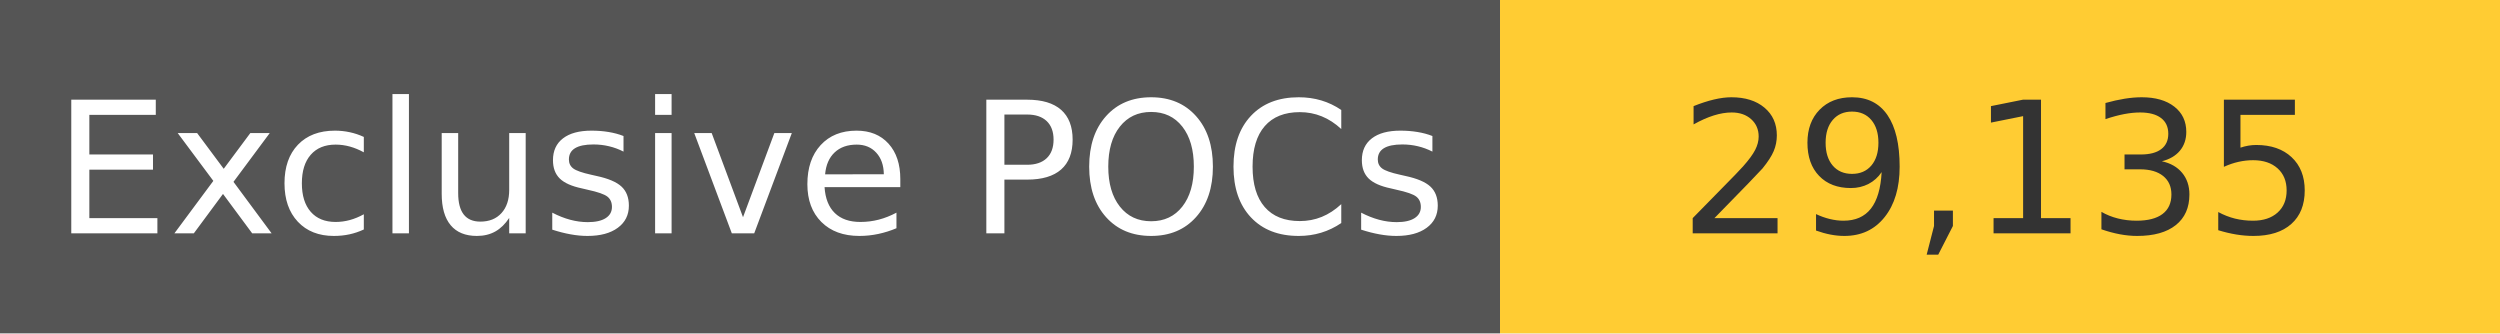
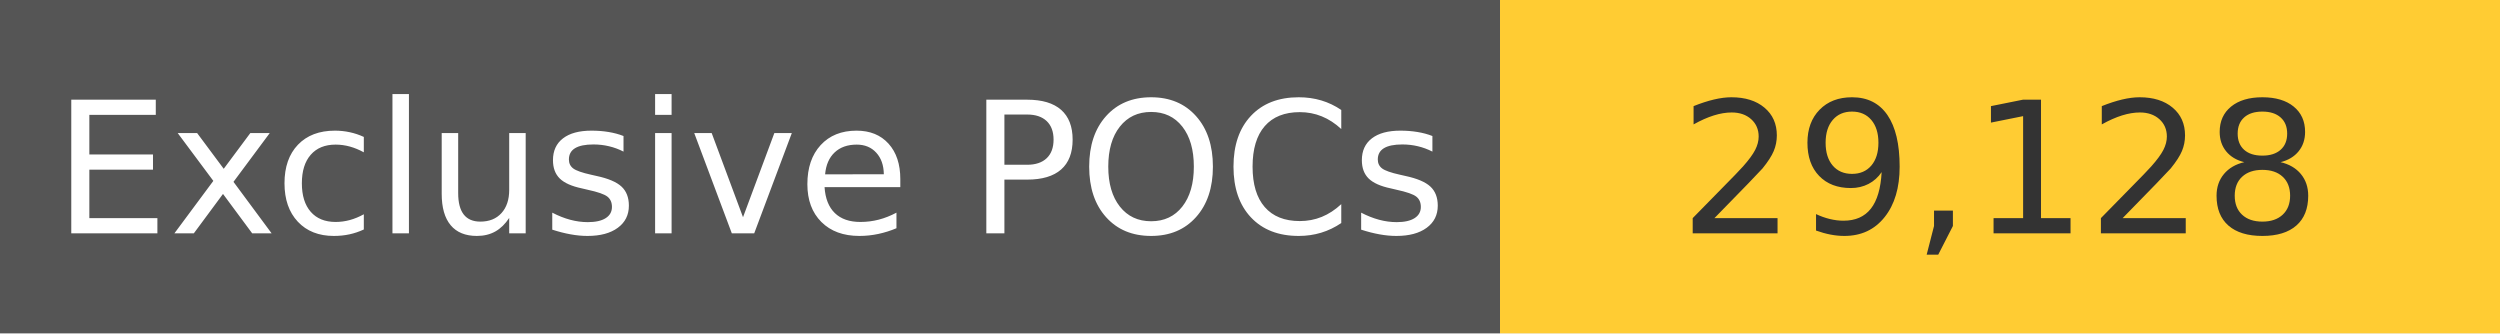
<svg xmlns="http://www.w3.org/2000/svg" width="150" height="20" role="img">
  <linearGradient id="s" x2="0" y2="100%">
    <stop offset="0" stop-color="#bbb" stop-opacity=".1" />
    <stop offset="1" stop-opacity=".1" />
  </linearGradient>
  <g>
    <rect width="90" height="20" fill="#555" />
    <rect x="90" width="267" height="20" fill="#ffcc33" />
  </g>
  <g fill="#fff" text-anchor="middle" font-family="Verdana,Geneva,DejaVu Sans,sans-serif" text-rendering="geometricPrecision" font-size="110">
    <text x="450" y="140" transform="scale(.1)" fill="#fff">
            Exclusive POCs
        </text>
    <text x="1200" y="140" transform="scale(.1)" fill="#333">
-             29,135
+             29,128
        </text>
  </g>
</svg>
